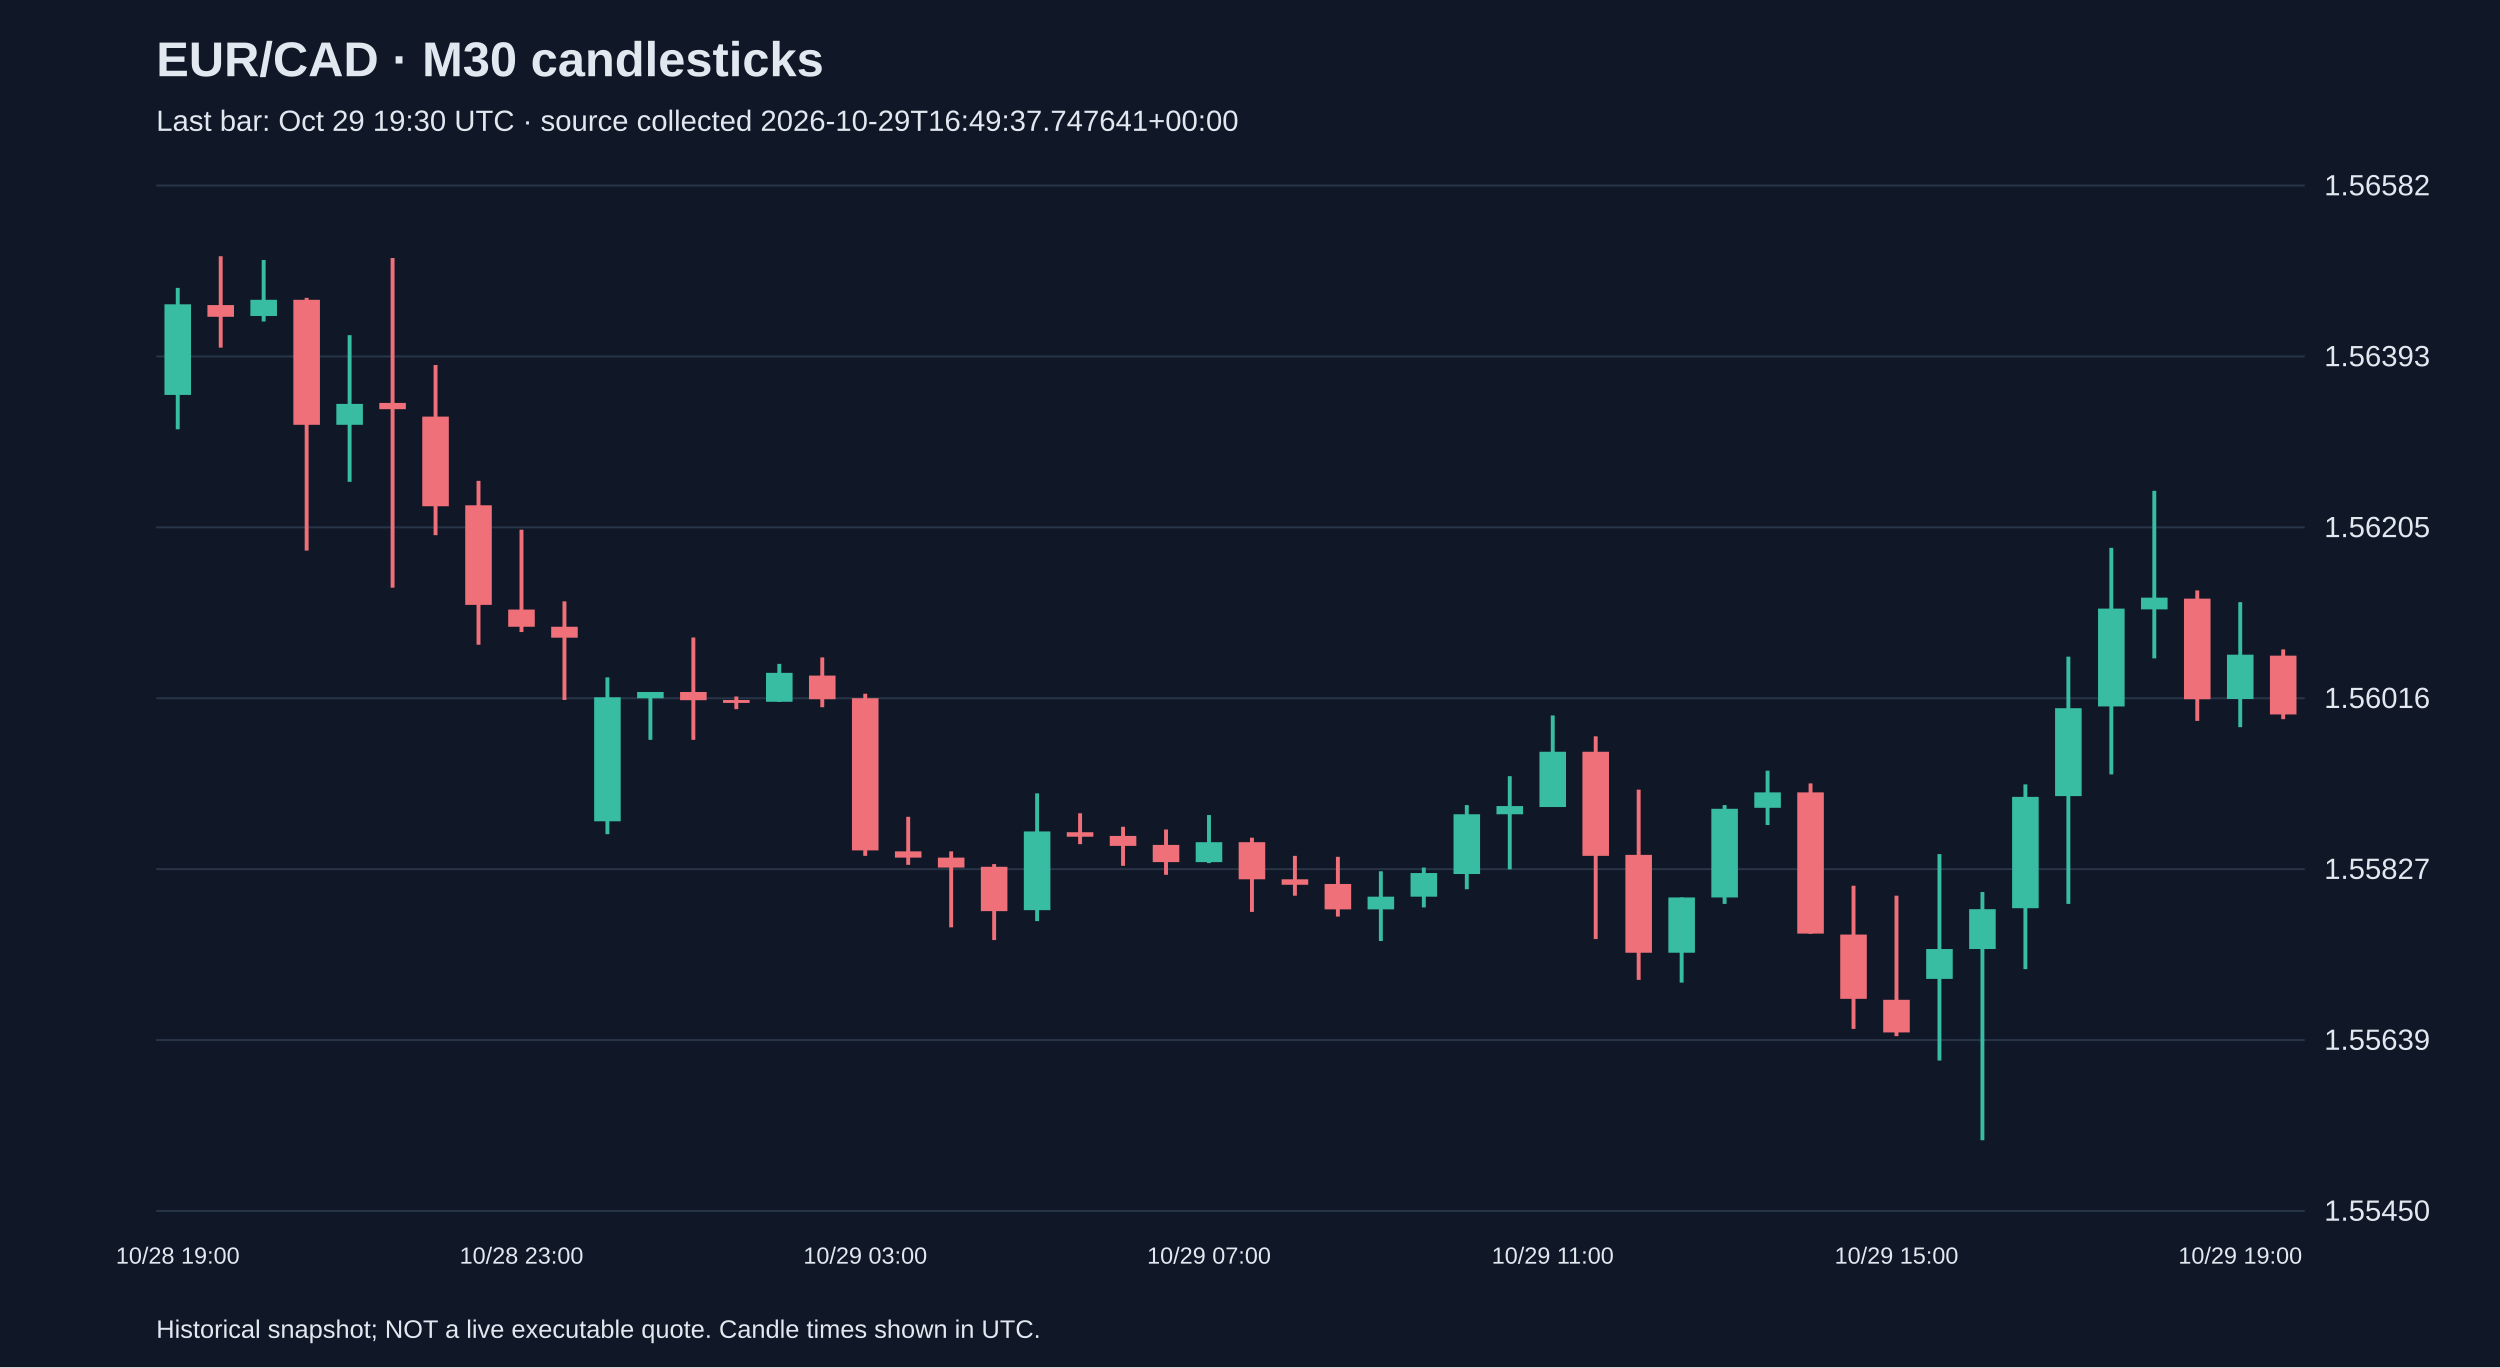
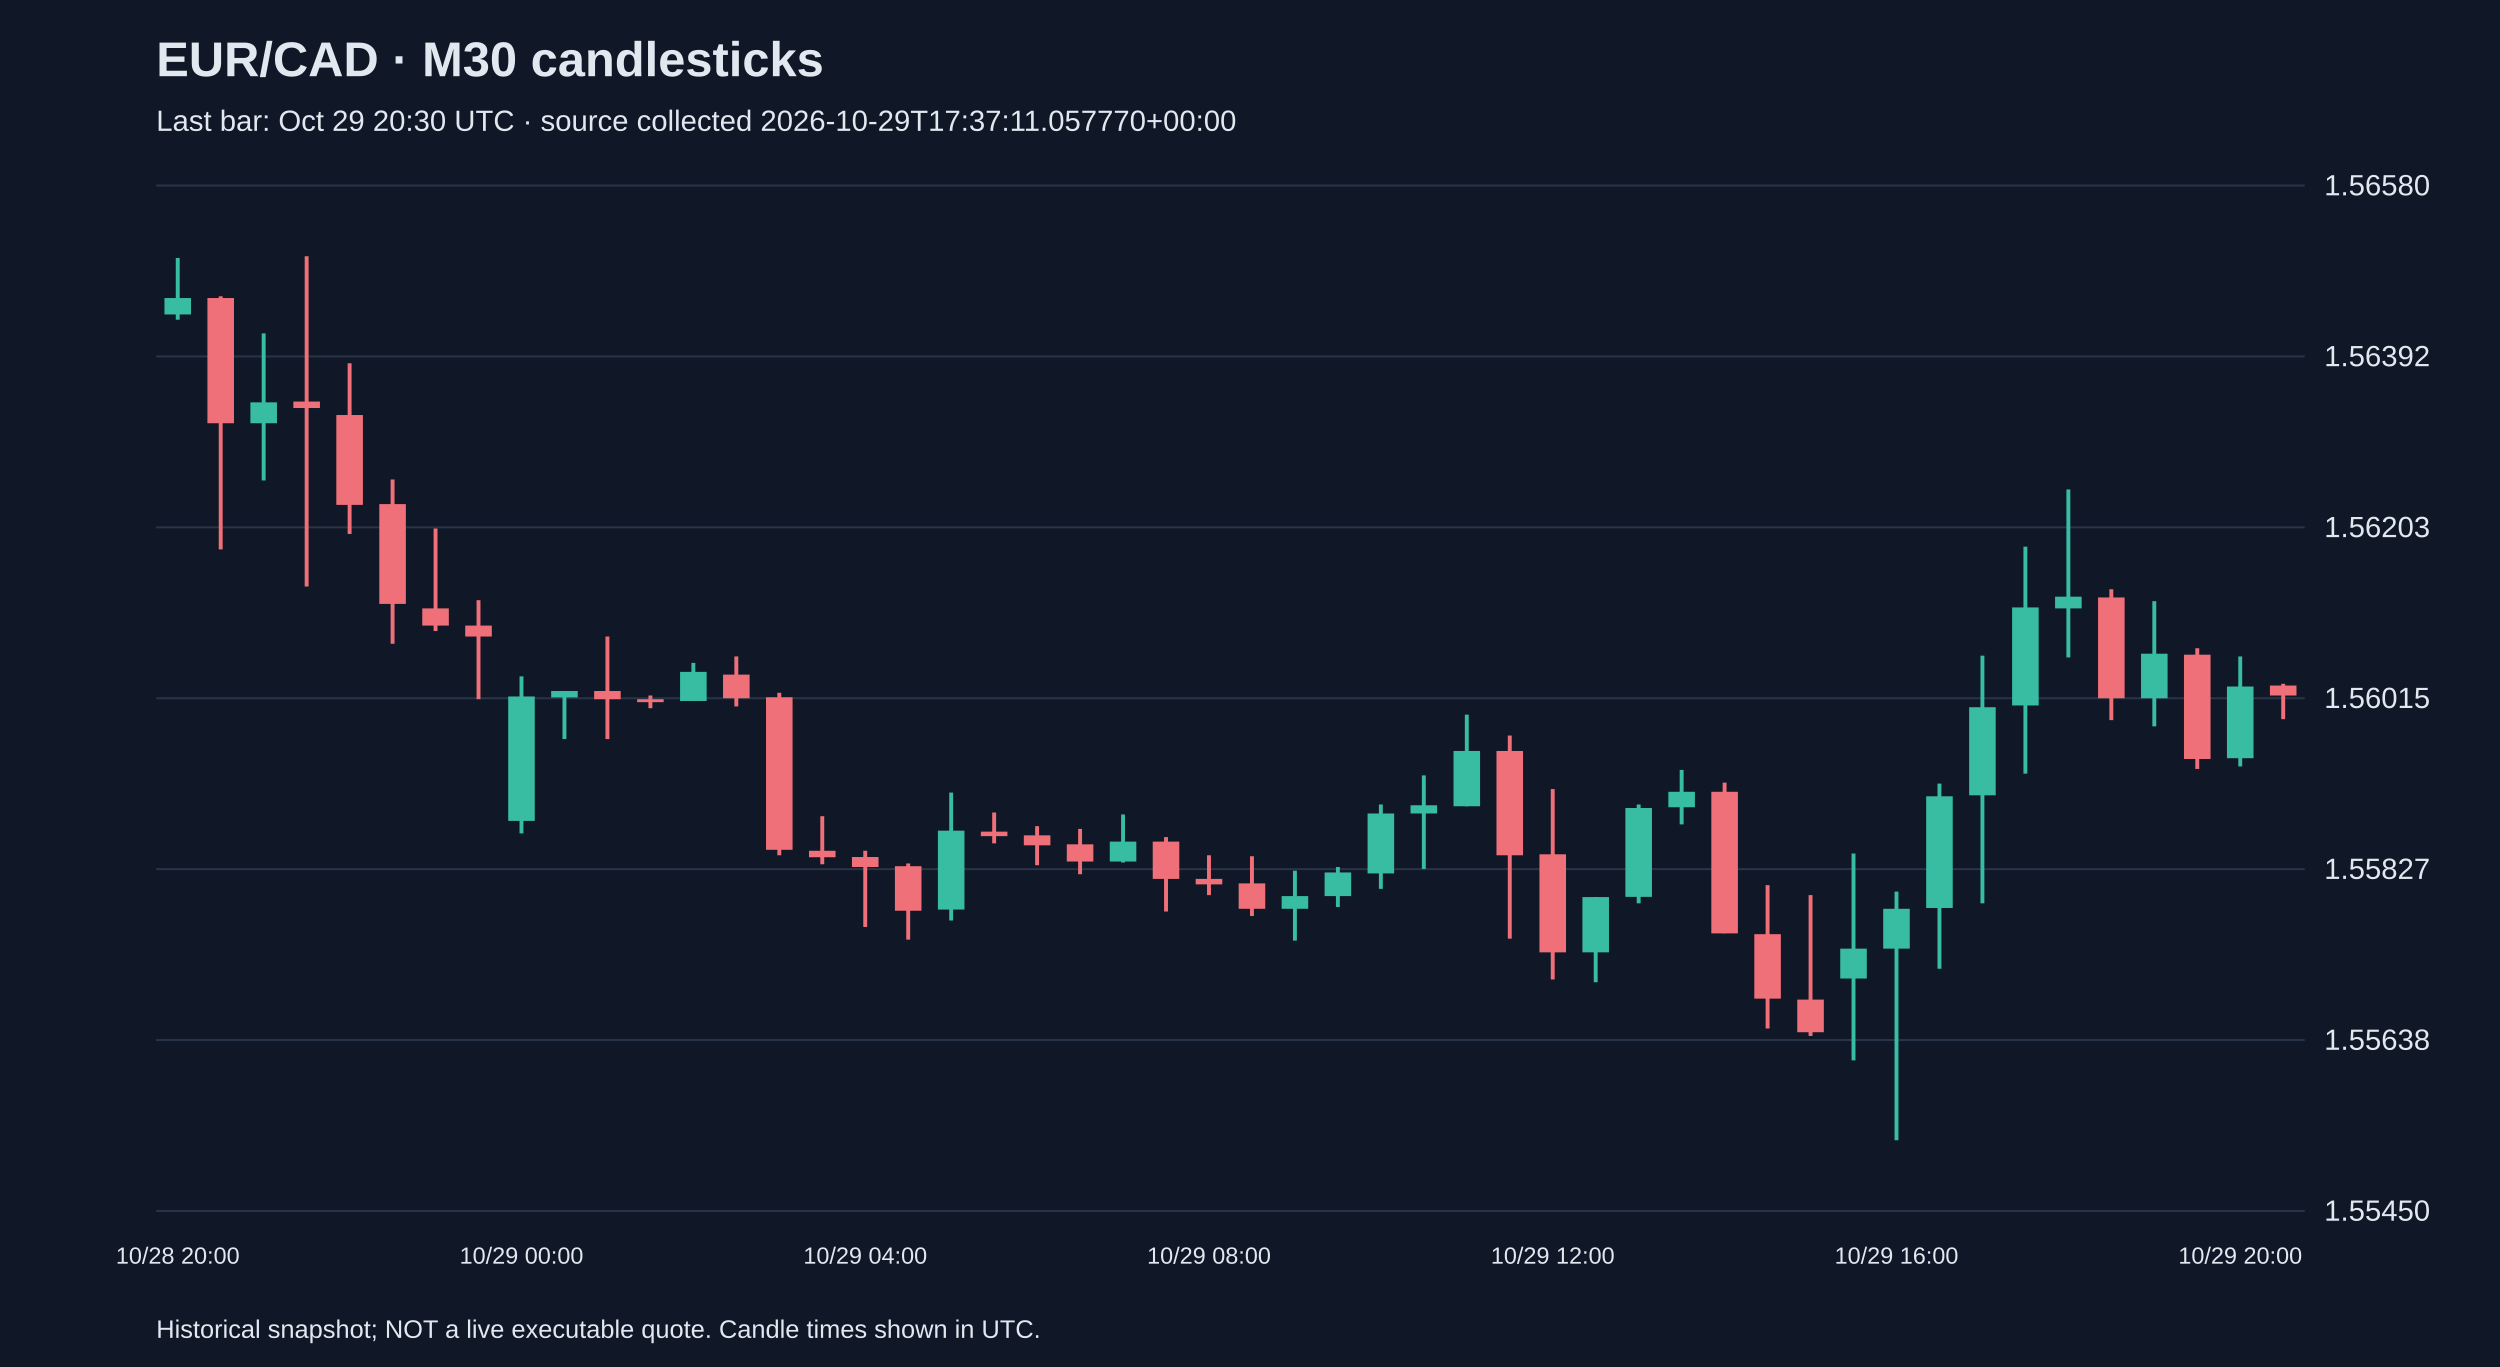
<svg xmlns="http://www.w3.org/2000/svg" viewBox="0 0 1280 700">
  <rect width="100%" height="100%" fill="#101827" />
  <style>text{font-family:Arial,sans-serif;fill:#e2e8f0}</style>
  <text x="80" y="39" font-size="25" font-weight="bold">EUR/CAD · M30 candlesticks</text>
-   <text x="80" y="67" font-size="15" fill="#a6b1c5">Last bar: Oct 29 19:30 UTC · source collected 2026-10-29T16:49:37.747641+00:00</text>
+   <text x="80" y="67" font-size="15" fill="#a6b1c5">Last bar: Oct 29 20:30 UTC · source collected 2026-10-29T17:37:11.057770+00:00</text>
  <line x1="80" y1="620.0" x2="1180" y2="620.0" stroke="#283548" />
  <text x="1190" y="625.0" font-size="15">1.55450</text>
  <line x1="80" y1="532.5" x2="1180" y2="532.5" stroke="#283548" />
-   <text x="1190" y="537.5" font-size="15">1.55639</text>
+   <text x="1190" y="537.5" font-size="15">1.55638</text>
  <line x1="80" y1="445.0" x2="1180" y2="445.0" stroke="#283548" />
  <text x="1190" y="450.0" font-size="15">1.55827</text>
  <line x1="80" y1="357.5" x2="1180" y2="357.5" stroke="#283548" />
-   <text x="1190" y="362.5" font-size="15">1.56016</text>
+   <text x="1190" y="362.5" font-size="15">1.56015</text>
  <line x1="80" y1="270.0" x2="1180" y2="270.0" stroke="#283548" />
-   <text x="1190" y="275.0" font-size="15">1.56205</text>
+   <text x="1190" y="275.0" font-size="15">1.56203</text>
  <line x1="80" y1="182.5" x2="1180" y2="182.5" stroke="#283548" />
-   <text x="1190" y="187.5" font-size="15">1.56393</text>
+   <text x="1190" y="187.5" font-size="15">1.56392</text>
  <line x1="80" y1="95.0" x2="1180" y2="95.0" stroke="#283548" />
-   <text x="1190" y="100.0" font-size="15">1.56582</text>
-   <line x1="91.0" y1="147.4" x2="91.0" y2="219.8" stroke="#38bca2" stroke-width="2" />
-   <rect x="84.2" y="155.8" width="13.6" height="46.4" fill="#38bca2" />
-   <text x="91.0" y="647" text-anchor="middle" font-size="12">10/28 19:00</text>
-   <line x1="113.0" y1="131.2" x2="113.0" y2="178.0" stroke="#f07079" stroke-width="2" />
-   <rect x="106.2" y="156.2" width="13.6" height="6.0" fill="#f07079" />
-   <line x1="135.0" y1="133.1" x2="135.0" y2="164.6" stroke="#38bca2" stroke-width="2" />
-   <rect x="128.2" y="153.5" width="13.6" height="8.3" fill="#38bca2" />
-   <line x1="157.0" y1="152.5" x2="157.0" y2="281.9" stroke="#f07079" stroke-width="2" />
-   <rect x="150.2" y="153.5" width="13.6" height="64.0" fill="#f07079" />
-   <line x1="179.0" y1="171.6" x2="179.0" y2="246.7" stroke="#38bca2" stroke-width="2" />
-   <rect x="172.2" y="206.8" width="13.6" height="10.7" fill="#38bca2" />
-   <line x1="201.0" y1="132.1" x2="201.0" y2="300.9" stroke="#f07079" stroke-width="2" />
-   <rect x="194.2" y="206.3" width="13.6" height="3.2" fill="#f07079" />
-   <line x1="223.0" y1="186.9" x2="223.0" y2="274.0" stroke="#f07079" stroke-width="2" />
-   <rect x="216.2" y="213.3" width="13.6" height="45.9" fill="#f07079" />
-   <line x1="245.0" y1="246.2" x2="245.0" y2="330.1" stroke="#f07079" stroke-width="2" />
-   <rect x="238.2" y="258.7" width="13.6" height="51.0" fill="#f07079" />
-   <line x1="267.0" y1="271.2" x2="267.0" y2="323.6" stroke="#f07079" stroke-width="2" />
-   <rect x="260.2" y="312.1" width="13.6" height="8.8" fill="#f07079" />
-   <text x="267.0" y="647" text-anchor="middle" font-size="12">10/28 23:00</text>
-   <line x1="289.0" y1="307.9" x2="289.0" y2="358.4" stroke="#f07079" stroke-width="2" />
-   <rect x="282.2" y="320.9" width="13.6" height="5.6" fill="#f07079" />
-   <line x1="311.0" y1="346.8" x2="311.0" y2="427.1" stroke="#38bca2" stroke-width="2" />
-   <rect x="304.2" y="357.0" width="13.6" height="63.5" fill="#38bca2" />
-   <line x1="333.0" y1="354.3" x2="333.0" y2="378.8" stroke="#38bca2" stroke-width="2" />
-   <rect x="326.2" y="354.3" width="13.6" height="3.2" fill="#38bca2" />
-   <line x1="355.0" y1="326.4" x2="355.0" y2="378.8" stroke="#f07079" stroke-width="2" />
-   <rect x="348.2" y="354.3" width="13.6" height="4.2" fill="#f07079" />
-   <line x1="377.0" y1="356.6" x2="377.0" y2="363.1" stroke="#f07079" stroke-width="2" />
-   <rect x="370.2" y="358.4" width="13.6" height="1.5" fill="#f07079" />
-   <line x1="399.0" y1="339.9" x2="399.0" y2="359.4" stroke="#38bca2" stroke-width="2" />
-   <rect x="392.2" y="344.5" width="13.6" height="14.8" fill="#38bca2" />
-   <line x1="421.0" y1="336.6" x2="421.0" y2="362.1" stroke="#f07079" stroke-width="2" />
-   <rect x="414.2" y="345.9" width="13.6" height="12.1" fill="#f07079" />
-   <line x1="443.0" y1="355.2" x2="443.0" y2="438.2" stroke="#f07079" stroke-width="2" />
-   <rect x="436.2" y="357.5" width="13.6" height="77.9" fill="#f07079" />
-   <text x="443.0" y="647" text-anchor="middle" font-size="12">10/29 03:00</text>
-   <line x1="465.0" y1="418.2" x2="465.0" y2="442.8" stroke="#f07079" stroke-width="2" />
-   <rect x="458.2" y="435.9" width="13.6" height="3.2" fill="#f07079" />
-   <line x1="487.0" y1="435.9" x2="487.0" y2="474.8" stroke="#f07079" stroke-width="2" />
-   <rect x="480.2" y="439.1" width="13.6" height="5.1" fill="#f07079" />
-   <line x1="509.0" y1="442.4" x2="509.0" y2="481.3" stroke="#f07079" stroke-width="2" />
-   <rect x="502.2" y="443.8" width="13.6" height="22.7" fill="#f07079" />
-   <line x1="531.0" y1="406.2" x2="531.0" y2="471.6" stroke="#38bca2" stroke-width="2" />
-   <rect x="524.2" y="425.7" width="13.6" height="40.3" fill="#38bca2" />
-   <line x1="553.0" y1="416.4" x2="553.0" y2="432.2" stroke="#f07079" stroke-width="2" />
-   <rect x="546.2" y="426.1" width="13.6" height="2.3" fill="#f07079" />
-   <line x1="575.0" y1="423.3" x2="575.0" y2="443.3" stroke="#f07079" stroke-width="2" />
-   <rect x="568.2" y="428.0" width="13.6" height="5.1" fill="#f07079" />
-   <line x1="597.0" y1="424.7" x2="597.0" y2="447.9" stroke="#f07079" stroke-width="2" />
-   <rect x="590.2" y="432.6" width="13.6" height="8.8" fill="#f07079" />
-   <line x1="619.0" y1="417.3" x2="619.0" y2="441.9" stroke="#38bca2" stroke-width="2" />
-   <rect x="612.2" y="431.2" width="13.6" height="10.2" fill="#38bca2" />
-   <text x="619.0" y="647" text-anchor="middle" font-size="12">10/29 07:00</text>
-   <line x1="641.0" y1="428.9" x2="641.0" y2="466.9" stroke="#f07079" stroke-width="2" />
-   <rect x="634.2" y="431.2" width="13.6" height="19.0" fill="#f07079" />
-   <line x1="663.0" y1="438.2" x2="663.0" y2="458.6" stroke="#f07079" stroke-width="2" />
-   <rect x="656.2" y="450.2" width="13.6" height="2.8" fill="#f07079" />
-   <line x1="685.0" y1="438.7" x2="685.0" y2="469.3" stroke="#f07079" stroke-width="2" />
-   <rect x="678.2" y="452.6" width="13.6" height="13.0" fill="#f07079" />
-   <line x1="707.0" y1="446.1" x2="707.0" y2="481.8" stroke="#38bca2" stroke-width="2" />
-   <rect x="700.2" y="459.1" width="13.6" height="6.5" fill="#38bca2" />
-   <line x1="729.0" y1="444.2" x2="729.0" y2="464.6" stroke="#38bca2" stroke-width="2" />
-   <rect x="722.2" y="447.0" width="13.6" height="12.1" fill="#38bca2" />
-   <line x1="751.0" y1="412.2" x2="751.0" y2="455.3" stroke="#38bca2" stroke-width="2" />
-   <rect x="744.2" y="416.9" width="13.6" height="30.6" fill="#38bca2" />
-   <line x1="773.0" y1="397.4" x2="773.0" y2="445.1" stroke="#38bca2" stroke-width="2" />
-   <rect x="766.2" y="412.7" width="13.6" height="4.2" fill="#38bca2" />
-   <line x1="795.0" y1="366.3" x2="795.0" y2="413.1" stroke="#38bca2" stroke-width="2" />
-   <rect x="788.2" y="384.9" width="13.6" height="28.3" fill="#38bca2" />
-   <text x="795.0" y="647" text-anchor="middle" font-size="12">10/29 11:00</text>
-   <line x1="817.0" y1="377.0" x2="817.0" y2="480.8" stroke="#f07079" stroke-width="2" />
-   <rect x="810.2" y="384.9" width="13.6" height="53.3" fill="#f07079" />
-   <line x1="839.0" y1="404.3" x2="839.0" y2="501.7" stroke="#f07079" stroke-width="2" />
-   <rect x="832.2" y="437.7" width="13.6" height="50.1" fill="#f07079" />
-   <line x1="861.0" y1="459.5" x2="861.0" y2="503.1" stroke="#38bca2" stroke-width="2" />
-   <rect x="854.2" y="459.5" width="13.6" height="28.3" fill="#38bca2" />
-   <line x1="883.0" y1="412.2" x2="883.0" y2="462.8" stroke="#38bca2" stroke-width="2" />
-   <rect x="876.2" y="414.1" width="13.6" height="45.4" fill="#38bca2" />
-   <line x1="905.0" y1="394.6" x2="905.0" y2="422.4" stroke="#38bca2" stroke-width="2" />
-   <rect x="898.2" y="405.7" width="13.6" height="7.9" fill="#38bca2" />
-   <line x1="927.0" y1="401.1" x2="927.0" y2="478.1" stroke="#f07079" stroke-width="2" />
-   <rect x="920.2" y="405.7" width="13.6" height="72.3" fill="#f07079" />
-   <line x1="949.0" y1="453.5" x2="949.0" y2="526.8" stroke="#f07079" stroke-width="2" />
-   <rect x="942.2" y="478.5" width="13.6" height="32.9" fill="#f07079" />
-   <line x1="971.0" y1="458.6" x2="971.0" y2="530.5" stroke="#f07079" stroke-width="2" />
-   <rect x="964.2" y="511.9" width="13.6" height="16.7" fill="#f07079" />
-   <text x="971.0" y="647" text-anchor="middle" font-size="12">10/29 15:00</text>
-   <line x1="993.0" y1="437.3" x2="993.0" y2="543.0" stroke="#38bca2" stroke-width="2" />
-   <rect x="986.2" y="485.9" width="13.6" height="15.3" fill="#38bca2" />
-   <line x1="1015.0" y1="456.7" x2="1015.0" y2="583.8" stroke="#38bca2" stroke-width="2" />
-   <rect x="1008.2" y="465.5" width="13.6" height="20.4" fill="#38bca2" />
-   <line x1="1037.0" y1="401.6" x2="1037.0" y2="496.2" stroke="#38bca2" stroke-width="2" />
-   <rect x="1030.2" y="408.0" width="13.6" height="57.0" fill="#38bca2" />
-   <line x1="1059.0" y1="336.2" x2="1059.0" y2="462.8" stroke="#38bca2" stroke-width="2" />
-   <rect x="1052.2" y="362.6" width="13.6" height="45.0" fill="#38bca2" />
-   <line x1="1081.0" y1="280.5" x2="1081.0" y2="396.5" stroke="#38bca2" stroke-width="2" />
-   <rect x="1074.2" y="311.6" width="13.6" height="50.1" fill="#38bca2" />
-   <line x1="1103.0" y1="251.3" x2="1103.0" y2="337.1" stroke="#38bca2" stroke-width="2" />
-   <rect x="1096.2" y="306.0" width="13.6" height="6.0" fill="#38bca2" />
-   <line x1="1125.0" y1="302.3" x2="1125.0" y2="369.1" stroke="#f07079" stroke-width="2" />
-   <rect x="1118.2" y="306.5" width="13.6" height="51.5" fill="#f07079" />
-   <line x1="1147.0" y1="308.3" x2="1147.0" y2="372.3" stroke="#38bca2" stroke-width="2" />
-   <rect x="1140.2" y="335.2" width="13.6" height="22.7" fill="#38bca2" />
-   <text x="1147.0" y="647" text-anchor="middle" font-size="12">10/29 19:00</text>
-   <line x1="1169.0" y1="332.5" x2="1169.0" y2="368.2" stroke="#f07079" stroke-width="2" />
-   <rect x="1162.2" y="335.7" width="13.6" height="30.1" fill="#f07079" />
+   <text x="1190" y="100.0" font-size="15">1.56580</text>
+   <line x1="91.0" y1="132.1" x2="91.0" y2="163.7" stroke="#38bca2" stroke-width="2" />
+   <rect x="84.2" y="152.6" width="13.6" height="8.4" fill="#38bca2" />
+   <text x="91.0" y="647" text-anchor="middle" font-size="12">10/28 20:00</text>
+   <line x1="113.0" y1="151.7" x2="113.0" y2="281.3" stroke="#f07079" stroke-width="2" />
+   <rect x="106.2" y="152.6" width="13.6" height="64.1" fill="#f07079" />
+   <line x1="135.0" y1="170.7" x2="135.0" y2="246.0" stroke="#38bca2" stroke-width="2" />
+   <rect x="128.2" y="206.0" width="13.6" height="10.7" fill="#38bca2" />
+   <line x1="157.0" y1="131.2" x2="157.0" y2="300.3" stroke="#f07079" stroke-width="2" />
+   <rect x="150.2" y="205.6" width="13.6" height="3.3" fill="#f07079" />
+   <line x1="179.0" y1="186.0" x2="179.0" y2="273.4" stroke="#f07079" stroke-width="2" />
+   <rect x="172.2" y="212.5" width="13.6" height="46.0" fill="#f07079" />
+   <line x1="201.0" y1="245.5" x2="201.0" y2="329.6" stroke="#f07079" stroke-width="2" />
+   <rect x="194.2" y="258.1" width="13.6" height="51.1" fill="#f07079" />
+   <line x1="223.0" y1="270.6" x2="223.0" y2="323.1" stroke="#f07079" stroke-width="2" />
+   <rect x="216.2" y="311.5" width="13.6" height="8.8" fill="#f07079" />
+   <line x1="245.0" y1="307.3" x2="245.0" y2="358.0" stroke="#f07079" stroke-width="2" />
+   <rect x="238.2" y="320.3" width="13.6" height="5.6" fill="#f07079" />
+   <line x1="267.0" y1="346.3" x2="267.0" y2="426.7" stroke="#38bca2" stroke-width="2" />
+   <rect x="260.2" y="356.6" width="13.6" height="63.7" fill="#38bca2" />
+   <text x="267.0" y="647" text-anchor="middle" font-size="12">10/29 00:00</text>
+   <line x1="289.0" y1="353.8" x2="289.0" y2="378.4" stroke="#38bca2" stroke-width="2" />
+   <rect x="282.2" y="353.8" width="13.6" height="3.3" fill="#38bca2" />
+   <line x1="311.0" y1="325.9" x2="311.0" y2="378.4" stroke="#f07079" stroke-width="2" />
+   <rect x="304.2" y="353.8" width="13.6" height="4.2" fill="#f07079" />
+   <line x1="333.0" y1="356.1" x2="333.0" y2="362.6" stroke="#f07079" stroke-width="2" />
+   <rect x="326.2" y="358.0" width="13.6" height="1.5" fill="#f07079" />
+   <line x1="355.0" y1="339.4" x2="355.0" y2="358.9" stroke="#38bca2" stroke-width="2" />
+   <rect x="348.2" y="344.0" width="13.6" height="14.9" fill="#38bca2" />
+   <line x1="377.0" y1="336.1" x2="377.0" y2="361.7" stroke="#f07079" stroke-width="2" />
+   <rect x="370.2" y="345.4" width="13.6" height="12.1" fill="#f07079" />
+   <line x1="399.0" y1="354.7" x2="399.0" y2="437.9" stroke="#f07079" stroke-width="2" />
+   <rect x="392.2" y="357.0" width="13.6" height="78.1" fill="#f07079" />
+   <line x1="421.0" y1="417.9" x2="421.0" y2="442.5" stroke="#f07079" stroke-width="2" />
+   <rect x="414.2" y="435.6" width="13.6" height="3.3" fill="#f07079" />
+   <line x1="443.0" y1="435.6" x2="443.0" y2="474.6" stroke="#f07079" stroke-width="2" />
+   <rect x="436.2" y="438.8" width="13.6" height="5.1" fill="#f07079" />
+   <text x="443.0" y="647" text-anchor="middle" font-size="12">10/29 04:00</text>
+   <line x1="465.0" y1="442.1" x2="465.0" y2="481.1" stroke="#f07079" stroke-width="2" />
+   <rect x="458.2" y="443.5" width="13.6" height="22.8" fill="#f07079" />
+   <line x1="487.0" y1="405.8" x2="487.0" y2="471.3" stroke="#38bca2" stroke-width="2" />
+   <rect x="480.2" y="425.3" width="13.6" height="40.4" fill="#38bca2" />
+   <line x1="509.0" y1="416.0" x2="509.0" y2="431.8" stroke="#f07079" stroke-width="2" />
+   <rect x="502.2" y="425.8" width="13.6" height="2.3" fill="#f07079" />
+   <line x1="531.0" y1="423.0" x2="531.0" y2="443.0" stroke="#f07079" stroke-width="2" />
+   <rect x="524.2" y="427.7" width="13.6" height="5.1" fill="#f07079" />
+   <line x1="553.0" y1="424.4" x2="553.0" y2="447.6" stroke="#f07079" stroke-width="2" />
+   <rect x="546.2" y="432.3" width="13.6" height="8.8" fill="#f07079" />
+   <line x1="575.0" y1="417.0" x2="575.0" y2="441.6" stroke="#38bca2" stroke-width="2" />
+   <rect x="568.2" y="430.9" width="13.6" height="10.2" fill="#38bca2" />
+   <line x1="597.0" y1="428.6" x2="597.0" y2="466.7" stroke="#f07079" stroke-width="2" />
+   <rect x="590.2" y="430.9" width="13.6" height="19.1" fill="#f07079" />
+   <line x1="619.0" y1="437.9" x2="619.0" y2="458.3" stroke="#f07079" stroke-width="2" />
+   <rect x="612.2" y="450.0" width="13.6" height="2.8" fill="#f07079" />
+   <text x="619.0" y="647" text-anchor="middle" font-size="12">10/29 08:00</text>
+   <line x1="641.0" y1="438.4" x2="641.0" y2="469.0" stroke="#f07079" stroke-width="2" />
+   <rect x="634.2" y="452.3" width="13.6" height="13.0" fill="#f07079" />
+   <line x1="663.0" y1="445.8" x2="663.0" y2="481.6" stroke="#38bca2" stroke-width="2" />
+   <rect x="656.2" y="458.8" width="13.6" height="6.5" fill="#38bca2" />
+   <line x1="685.0" y1="443.9" x2="685.0" y2="464.4" stroke="#38bca2" stroke-width="2" />
+   <rect x="678.2" y="446.7" width="13.6" height="12.1" fill="#38bca2" />
+   <line x1="707.0" y1="411.9" x2="707.0" y2="455.1" stroke="#38bca2" stroke-width="2" />
+   <rect x="700.2" y="416.5" width="13.6" height="30.7" fill="#38bca2" />
+   <line x1="729.0" y1="397.0" x2="729.0" y2="444.9" stroke="#38bca2" stroke-width="2" />
+   <rect x="722.2" y="412.3" width="13.6" height="4.2" fill="#38bca2" />
+   <line x1="751.0" y1="365.9" x2="751.0" y2="412.8" stroke="#38bca2" stroke-width="2" />
+   <rect x="744.2" y="384.5" width="13.6" height="28.3" fill="#38bca2" />
+   <line x1="773.0" y1="376.6" x2="773.0" y2="480.6" stroke="#f07079" stroke-width="2" />
+   <rect x="766.2" y="384.5" width="13.6" height="53.4" fill="#f07079" />
+   <line x1="795.0" y1="404.0" x2="795.0" y2="501.5" stroke="#f07079" stroke-width="2" />
+   <rect x="788.2" y="437.4" width="13.6" height="50.2" fill="#f07079" />
+   <text x="795.0" y="647" text-anchor="middle" font-size="12">10/29 12:00</text>
+   <line x1="817.0" y1="459.3" x2="817.0" y2="502.9" stroke="#38bca2" stroke-width="2" />
+   <rect x="810.2" y="459.3" width="13.6" height="28.3" fill="#38bca2" />
+   <line x1="839.0" y1="411.9" x2="839.0" y2="462.5" stroke="#38bca2" stroke-width="2" />
+   <rect x="832.2" y="413.7" width="13.6" height="45.5" fill="#38bca2" />
+   <line x1="861.0" y1="394.2" x2="861.0" y2="422.1" stroke="#38bca2" stroke-width="2" />
+   <rect x="854.2" y="405.4" width="13.6" height="7.9" fill="#38bca2" />
+   <line x1="883.0" y1="400.7" x2="883.0" y2="477.8" stroke="#f07079" stroke-width="2" />
+   <rect x="876.2" y="405.4" width="13.6" height="72.5" fill="#f07079" />
+   <line x1="905.0" y1="453.2" x2="905.0" y2="526.6" stroke="#f07079" stroke-width="2" />
+   <rect x="898.2" y="478.3" width="13.6" height="33.0" fill="#f07079" />
+   <line x1="927.0" y1="458.3" x2="927.0" y2="530.4" stroke="#f07079" stroke-width="2" />
+   <rect x="920.2" y="511.8" width="13.6" height="16.7" fill="#f07079" />
+   <line x1="949.0" y1="437.0" x2="949.0" y2="542.9" stroke="#38bca2" stroke-width="2" />
+   <rect x="942.2" y="485.7" width="13.6" height="15.3" fill="#38bca2" />
+   <line x1="971.0" y1="456.5" x2="971.0" y2="583.8" stroke="#38bca2" stroke-width="2" />
+   <rect x="964.2" y="465.3" width="13.6" height="20.4" fill="#38bca2" />
+   <text x="971.0" y="647" text-anchor="middle" font-size="12">10/29 16:00</text>
+   <line x1="993.0" y1="401.2" x2="993.0" y2="496.0" stroke="#38bca2" stroke-width="2" />
+   <rect x="986.2" y="407.7" width="13.6" height="57.2" fill="#38bca2" />
+   <line x1="1015.0" y1="335.7" x2="1015.0" y2="462.5" stroke="#38bca2" stroke-width="2" />
+   <rect x="1008.2" y="362.1" width="13.6" height="45.1" fill="#38bca2" />
+   <line x1="1037.0" y1="279.9" x2="1037.0" y2="396.1" stroke="#38bca2" stroke-width="2" />
+   <rect x="1030.2" y="311.0" width="13.6" height="50.2" fill="#38bca2" />
+   <line x1="1059.0" y1="250.6" x2="1059.0" y2="336.6" stroke="#38bca2" stroke-width="2" />
+   <rect x="1052.2" y="305.5" width="13.6" height="6.0" fill="#38bca2" />
+   <line x1="1081.0" y1="301.7" x2="1081.0" y2="368.7" stroke="#f07079" stroke-width="2" />
+   <rect x="1074.2" y="305.9" width="13.6" height="51.6" fill="#f07079" />
+   <line x1="1103.0" y1="307.8" x2="1103.0" y2="371.9" stroke="#38bca2" stroke-width="2" />
+   <rect x="1096.2" y="334.7" width="13.6" height="22.8" fill="#38bca2" />
+   <line x1="1125.0" y1="331.9" x2="1125.0" y2="393.7" stroke="#f07079" stroke-width="2" />
+   <rect x="1118.2" y="335.2" width="13.6" height="53.4" fill="#f07079" />
+   <line x1="1147.0" y1="336.1" x2="1147.0" y2="392.4" stroke="#38bca2" stroke-width="2" />
+   <rect x="1140.2" y="351.5" width="13.6" height="36.7" fill="#38bca2" />
+   <text x="1147.0" y="647" text-anchor="middle" font-size="12">10/29 20:00</text>
+   <line x1="1169.0" y1="350.1" x2="1169.0" y2="368.2" stroke="#f07079" stroke-width="2" />
+   <rect x="1162.2" y="351.0" width="13.6" height="5.1" fill="#f07079" />
  <text x="80" y="685" font-size="13">Historical snapshot; NOT a live executable quote. Candle times shown in UTC.</text>
</svg>
